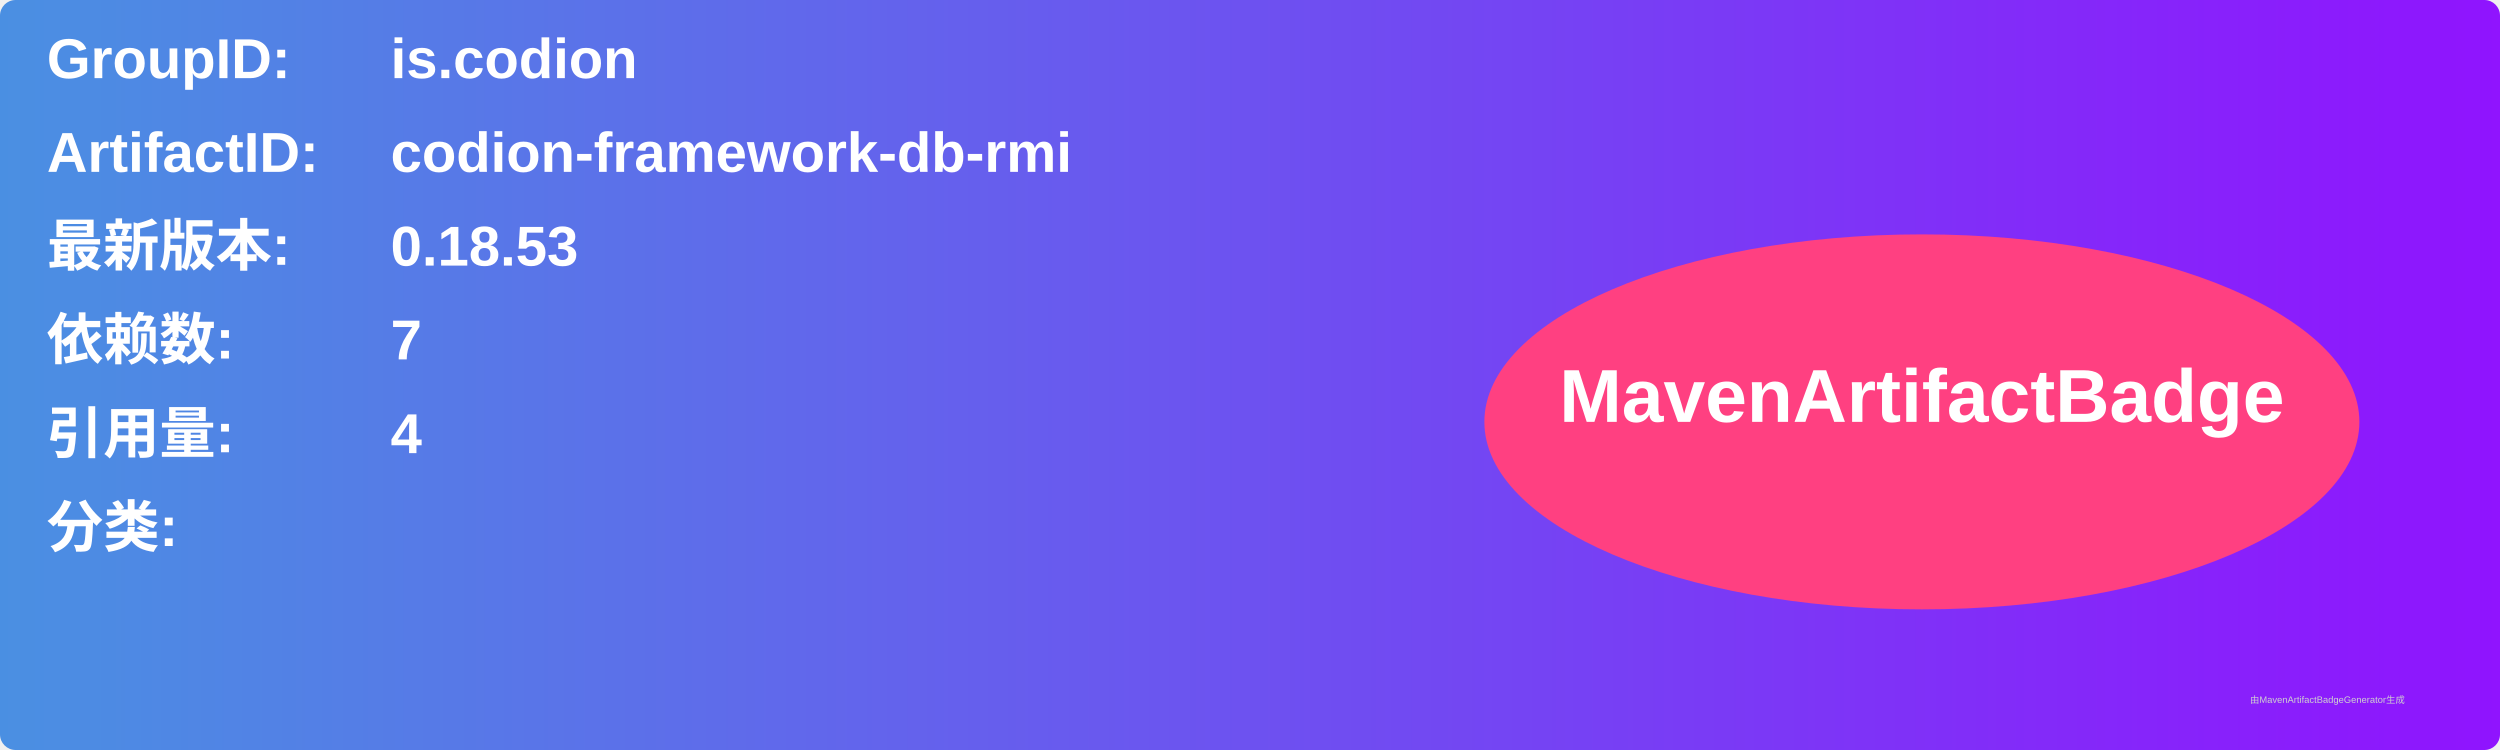
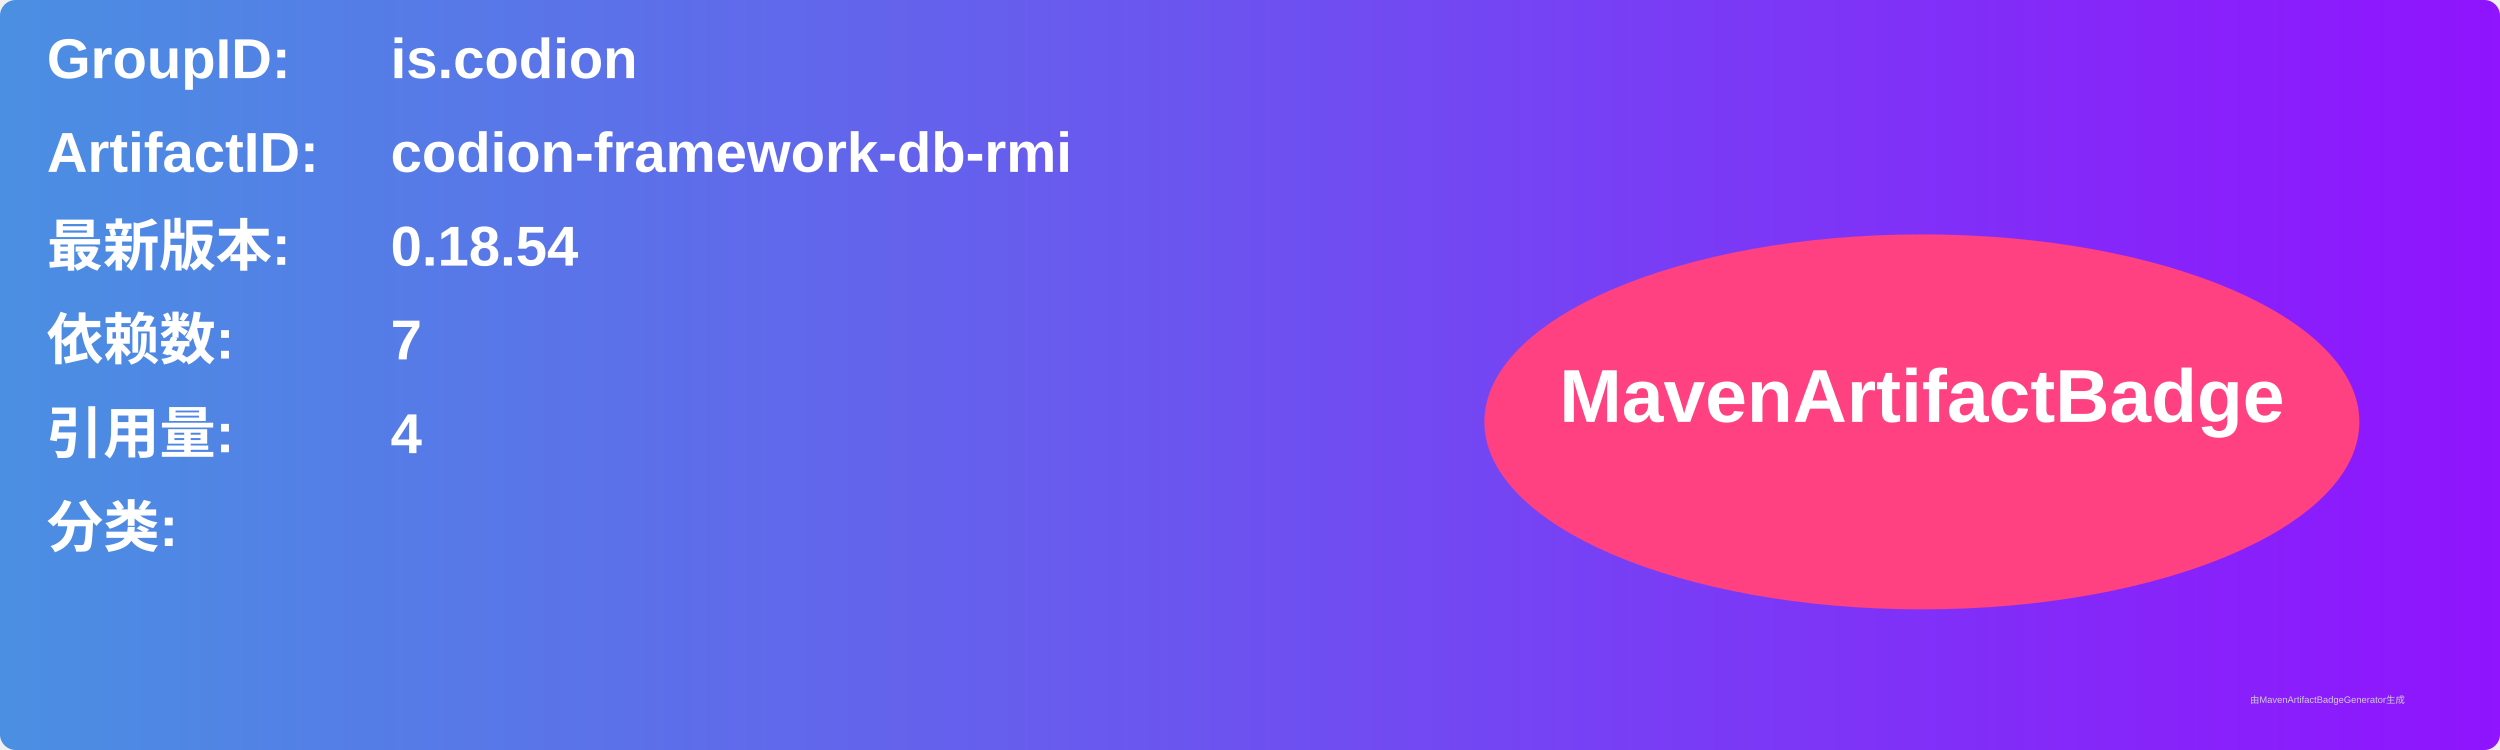
<svg xmlns="http://www.w3.org/2000/svg" width="800" height="240" viewBox="0 0 800 240">
  <linearGradient id="grad" x1="0%" y1="0%" x2="100%" y2="0%">
    <stop offset="0%" stop-color="#4a90e2" />
    <stop offset="100%" stop-color="#9013fe" />
  </linearGradient>
  <rect width="100%" height="100%" rx="5" ry="5" fill="url(#grad)" />
  <g transform="translate(15, 15)">
    <text x="0" y="10" font-family="Arial" font-size="18" fill="white" font-weight="bold" width="260">GroupID:</text>
    <text x="110" y="10" font-family="Arial" font-size="18" fill="white" font-weight="bold" width="460">is.codion</text>
    <text x="0" y="40" font-family="Arial" font-size="18" fill="white" font-weight="bold" width="260">ArtifactID:</text>
    <text x="110" y="40" font-family="Arial" font-size="18" fill="white" font-weight="bold" width="460">codion-framework-db-rmi</text>
    <text x="0" y="70" font-family="Arial" font-size="18" fill="white" font-weight="bold">最新版本:</text>
    <text x="110" y="70" font-family="Arial" font-size="18" fill="white" font-weight="bold">
-       <tspan font-weight="bold">0.18.53</tspan>
+       <tspan font-weight="bold">0.18.54</tspan>
    </text>
    <text x="0" y="100" font-family="Arial" font-size="18" fill="white" font-weight="bold">依赖数: </text>
    <text x="110" y="100" font-family="Arial" font-size="18" fill="white">
      <tspan font-weight="bold">7</tspan>
    </text>
    <text x="0" y="130" font-family="Arial" font-size="18" fill="white" font-weight="bold">引用量: </text>
    <text x="110" y="130" font-family="Arial" font-size="18" fill="white">
      <tspan font-weight="bold">4</tspan>
    </text>
    <text x="0" y="160" font-family="Arial" font-size="18" fill="white" font-weight="bold">分类:</text>
    <text x="10" y="190" font-family="Arial" font-size="10" fill="white">
      <tspan font-weight="bold" />
    </text>
    <ellipse cx="600" cy="120" rx="140" ry="60" fill="#ff4081" />
    <text x="600" y="120" text-anchor="middle" font-family="Arial" font-size="24" fill="white" font-weight="bold">MavenArtifactBadge</text>
  </g>
  <text x="720" y="225" font-family="Arial" font-size="3" fill="#d0d0d0">由MavenArtifactBadgeGenerator生成</text>
</svg>
